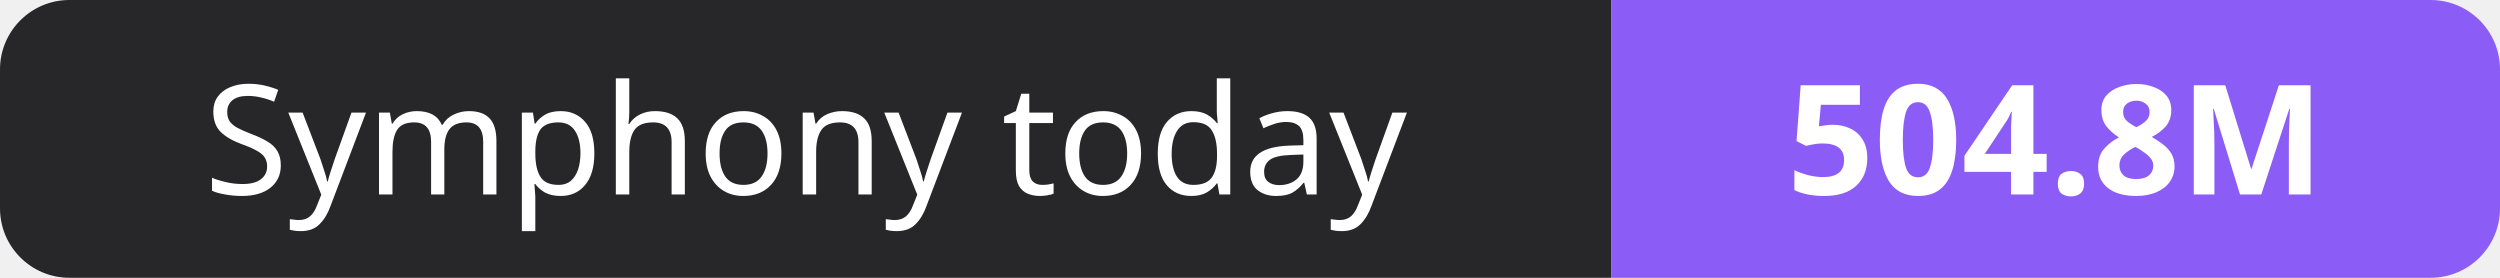
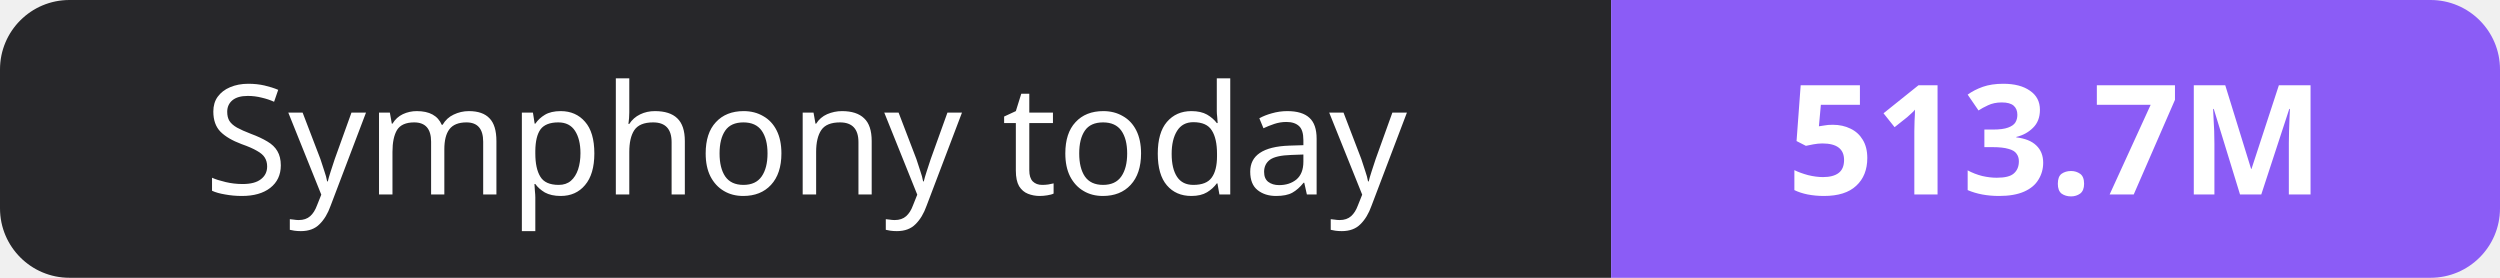
- <svg xmlns="http://www.w3.org/2000/svg" width="180" height="20" role="img" aria-label="Symphony today: 504.8M">
+ <svg xmlns="http://www.w3.org/2000/svg" width="180" height="20" role="img" aria-label="Symphony today: 513.7M">
  <clipPath id="r">
    <rect width="180" height="20" rx="5" fill="#fff" />
  </clipPath>
  <g clip-path="url(#r)">
    <rect width="116" height="20" fill="#27272a" />
    <rect x="116" width="64" height="20" fill="#8b5cf6" />
  </g>
  <g fill="#fff" text-anchor="middle" font-family="Verdana,Geneva,sans-serif" font-size="11">
    <text x="58.0" y="14">Symphony today</text>
-     <text x="148.0" y="14" font-weight="700">504.8M</text>
+     <text x="148.0" y="14" font-weight="700">513.7M</text>
  </g>
</svg>
